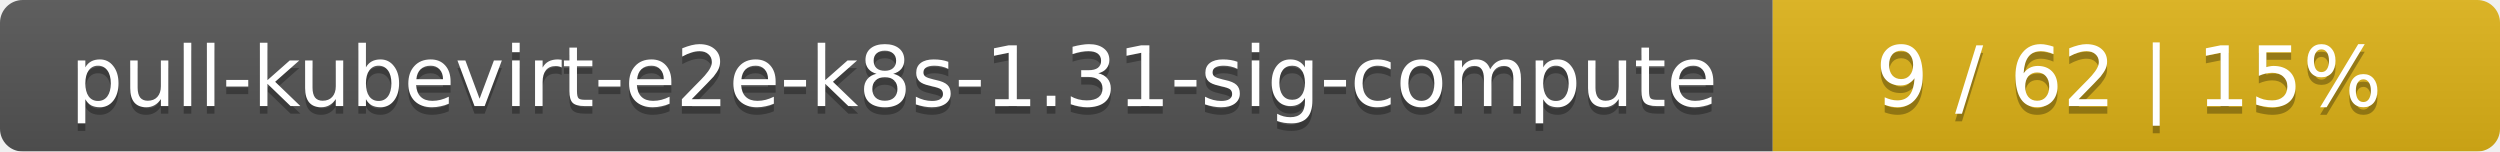
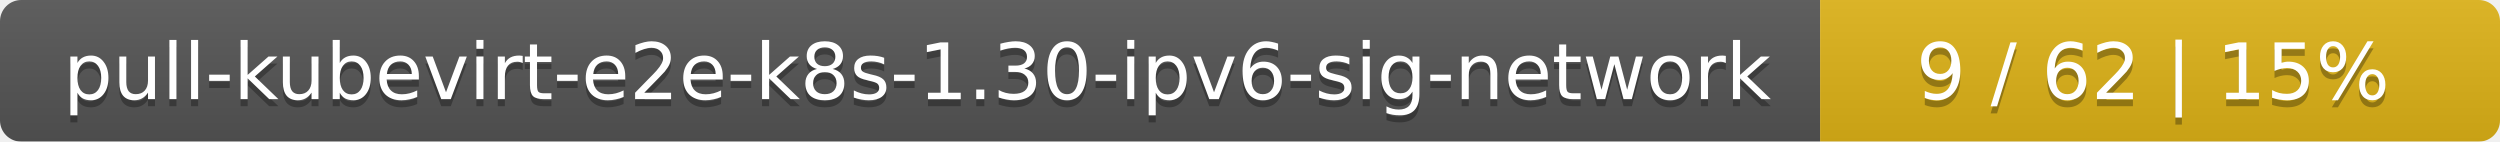
- <svg xmlns="http://www.w3.org/2000/svg" width="330" height="20">
+ <svg xmlns="http://www.w3.org/2000/svg" width="353" height="20">
  <linearGradient id="smooth" x2="0" y2="100%">
    <stop offset="0" stop-color="#bbb" stop-opacity=".1" />
    <stop offset="1" stop-opacity=".1" />
  </linearGradient>
  <mask id="round">
-     <rect width="330" height="20" rx="3" fill="#fff" />
+     <rect width="353" height="20" rx="3" fill="#fff" />
  </mask>
  <g mask="url(#round)">
-     <rect width="234" height="20" fill="#555" />
-     <rect x="234" width="96" height="20" fill="#dfb317" />
-     <rect width="330" height="20" fill="url(#smooth)" />
+     <rect width="257" height="20" fill="#555" />
+     <rect x="257" width="96" height="20" fill="#dfb317" />
+     <rect width="353" height="20" fill="url(#smooth)" />
  </g>
  <g fill="#fff" text-anchor="middle" font-family="DejaVu Sans,Verdana,Geneva,sans-serif" font-size="11">
-     <text x="118" y="15" fill="#010101" fill-opacity=".3">pull-kubevirt-e2e-k8s-1.31-sig-compute</text>
-     <text x="118" y="14">pull-kubevirt-e2e-k8s-1.31-sig-compute</text>
-     <text x="281" y="15" fill="#010101" fill-opacity=".3">9 / 62    |    15%</text>
-     <text x="281" y="14">9 / 62    |    15%</text>
+     <text x="129.5" y="15" fill="#010101" fill-opacity=".3">pull-kubevirt-e2e-k8s-1.30-ipv6-sig-network</text>
+     <text x="129.5" y="14">pull-kubevirt-e2e-k8s-1.30-ipv6-sig-network</text>
+     <text x="304" y="15" fill="#010101" fill-opacity=".3">9 / 62    |    15%</text>
+     <text x="304" y="14">9 / 62    |    15%</text>
  </g>
</svg>
